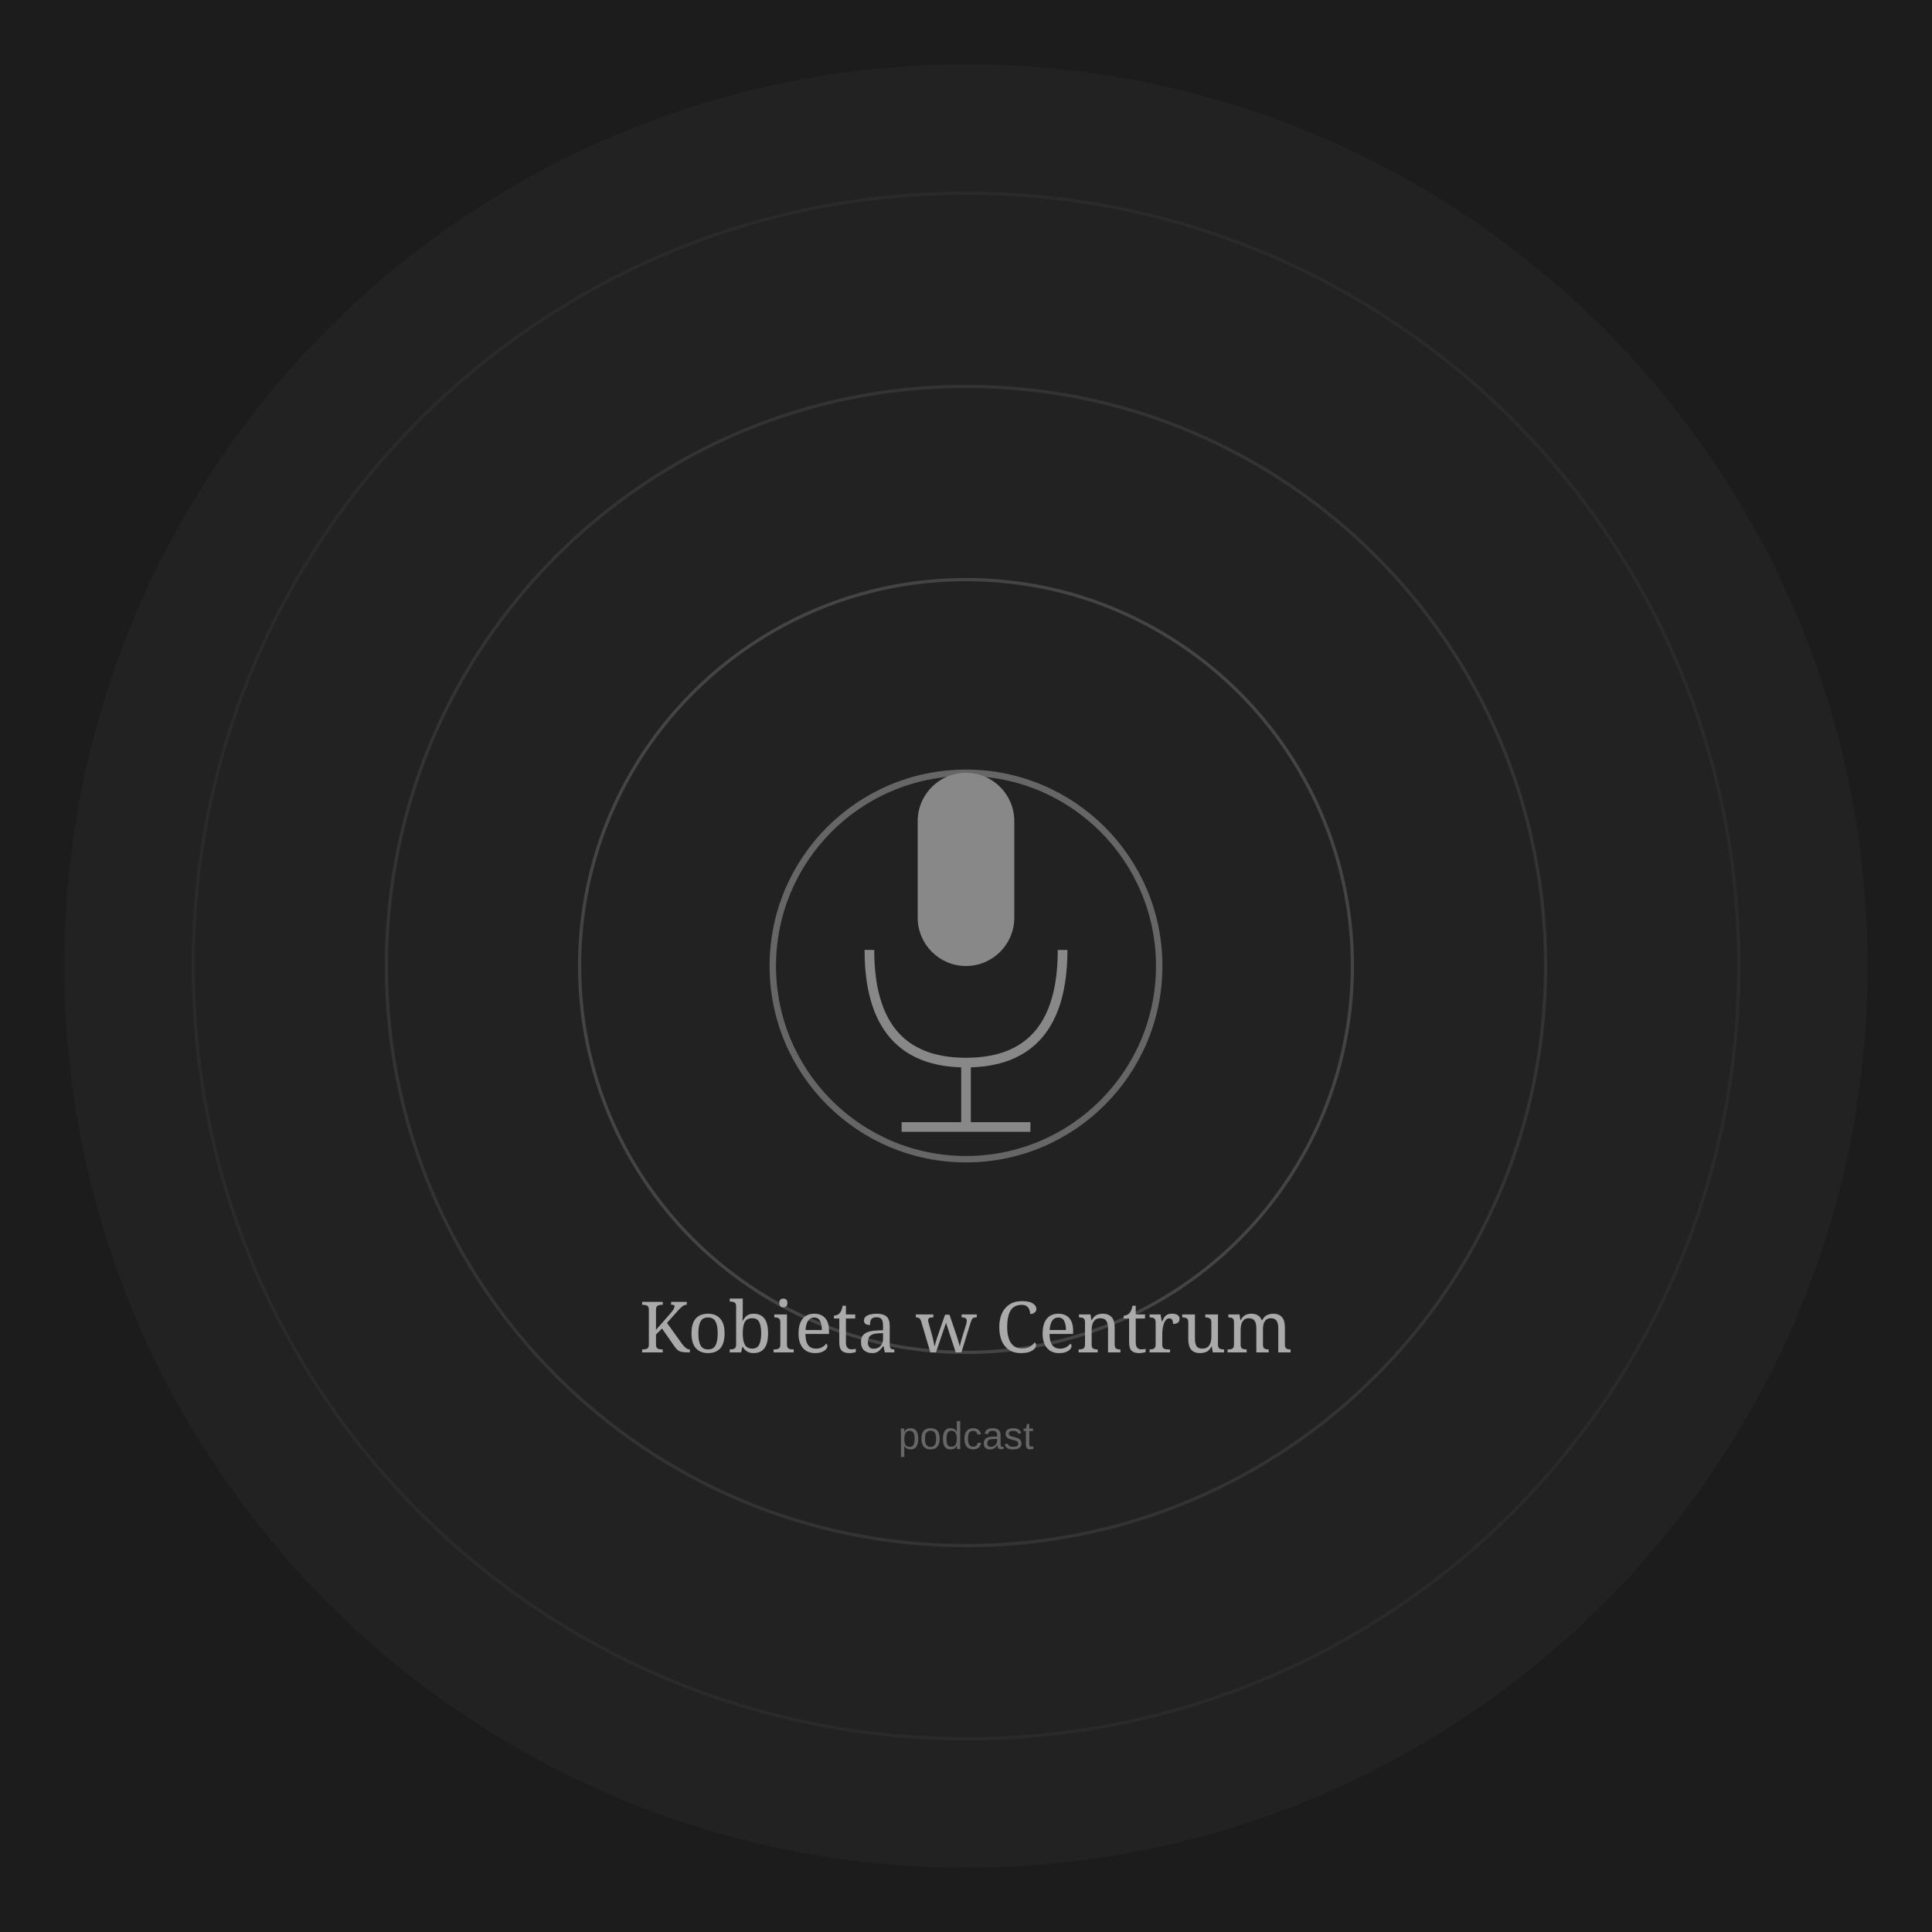
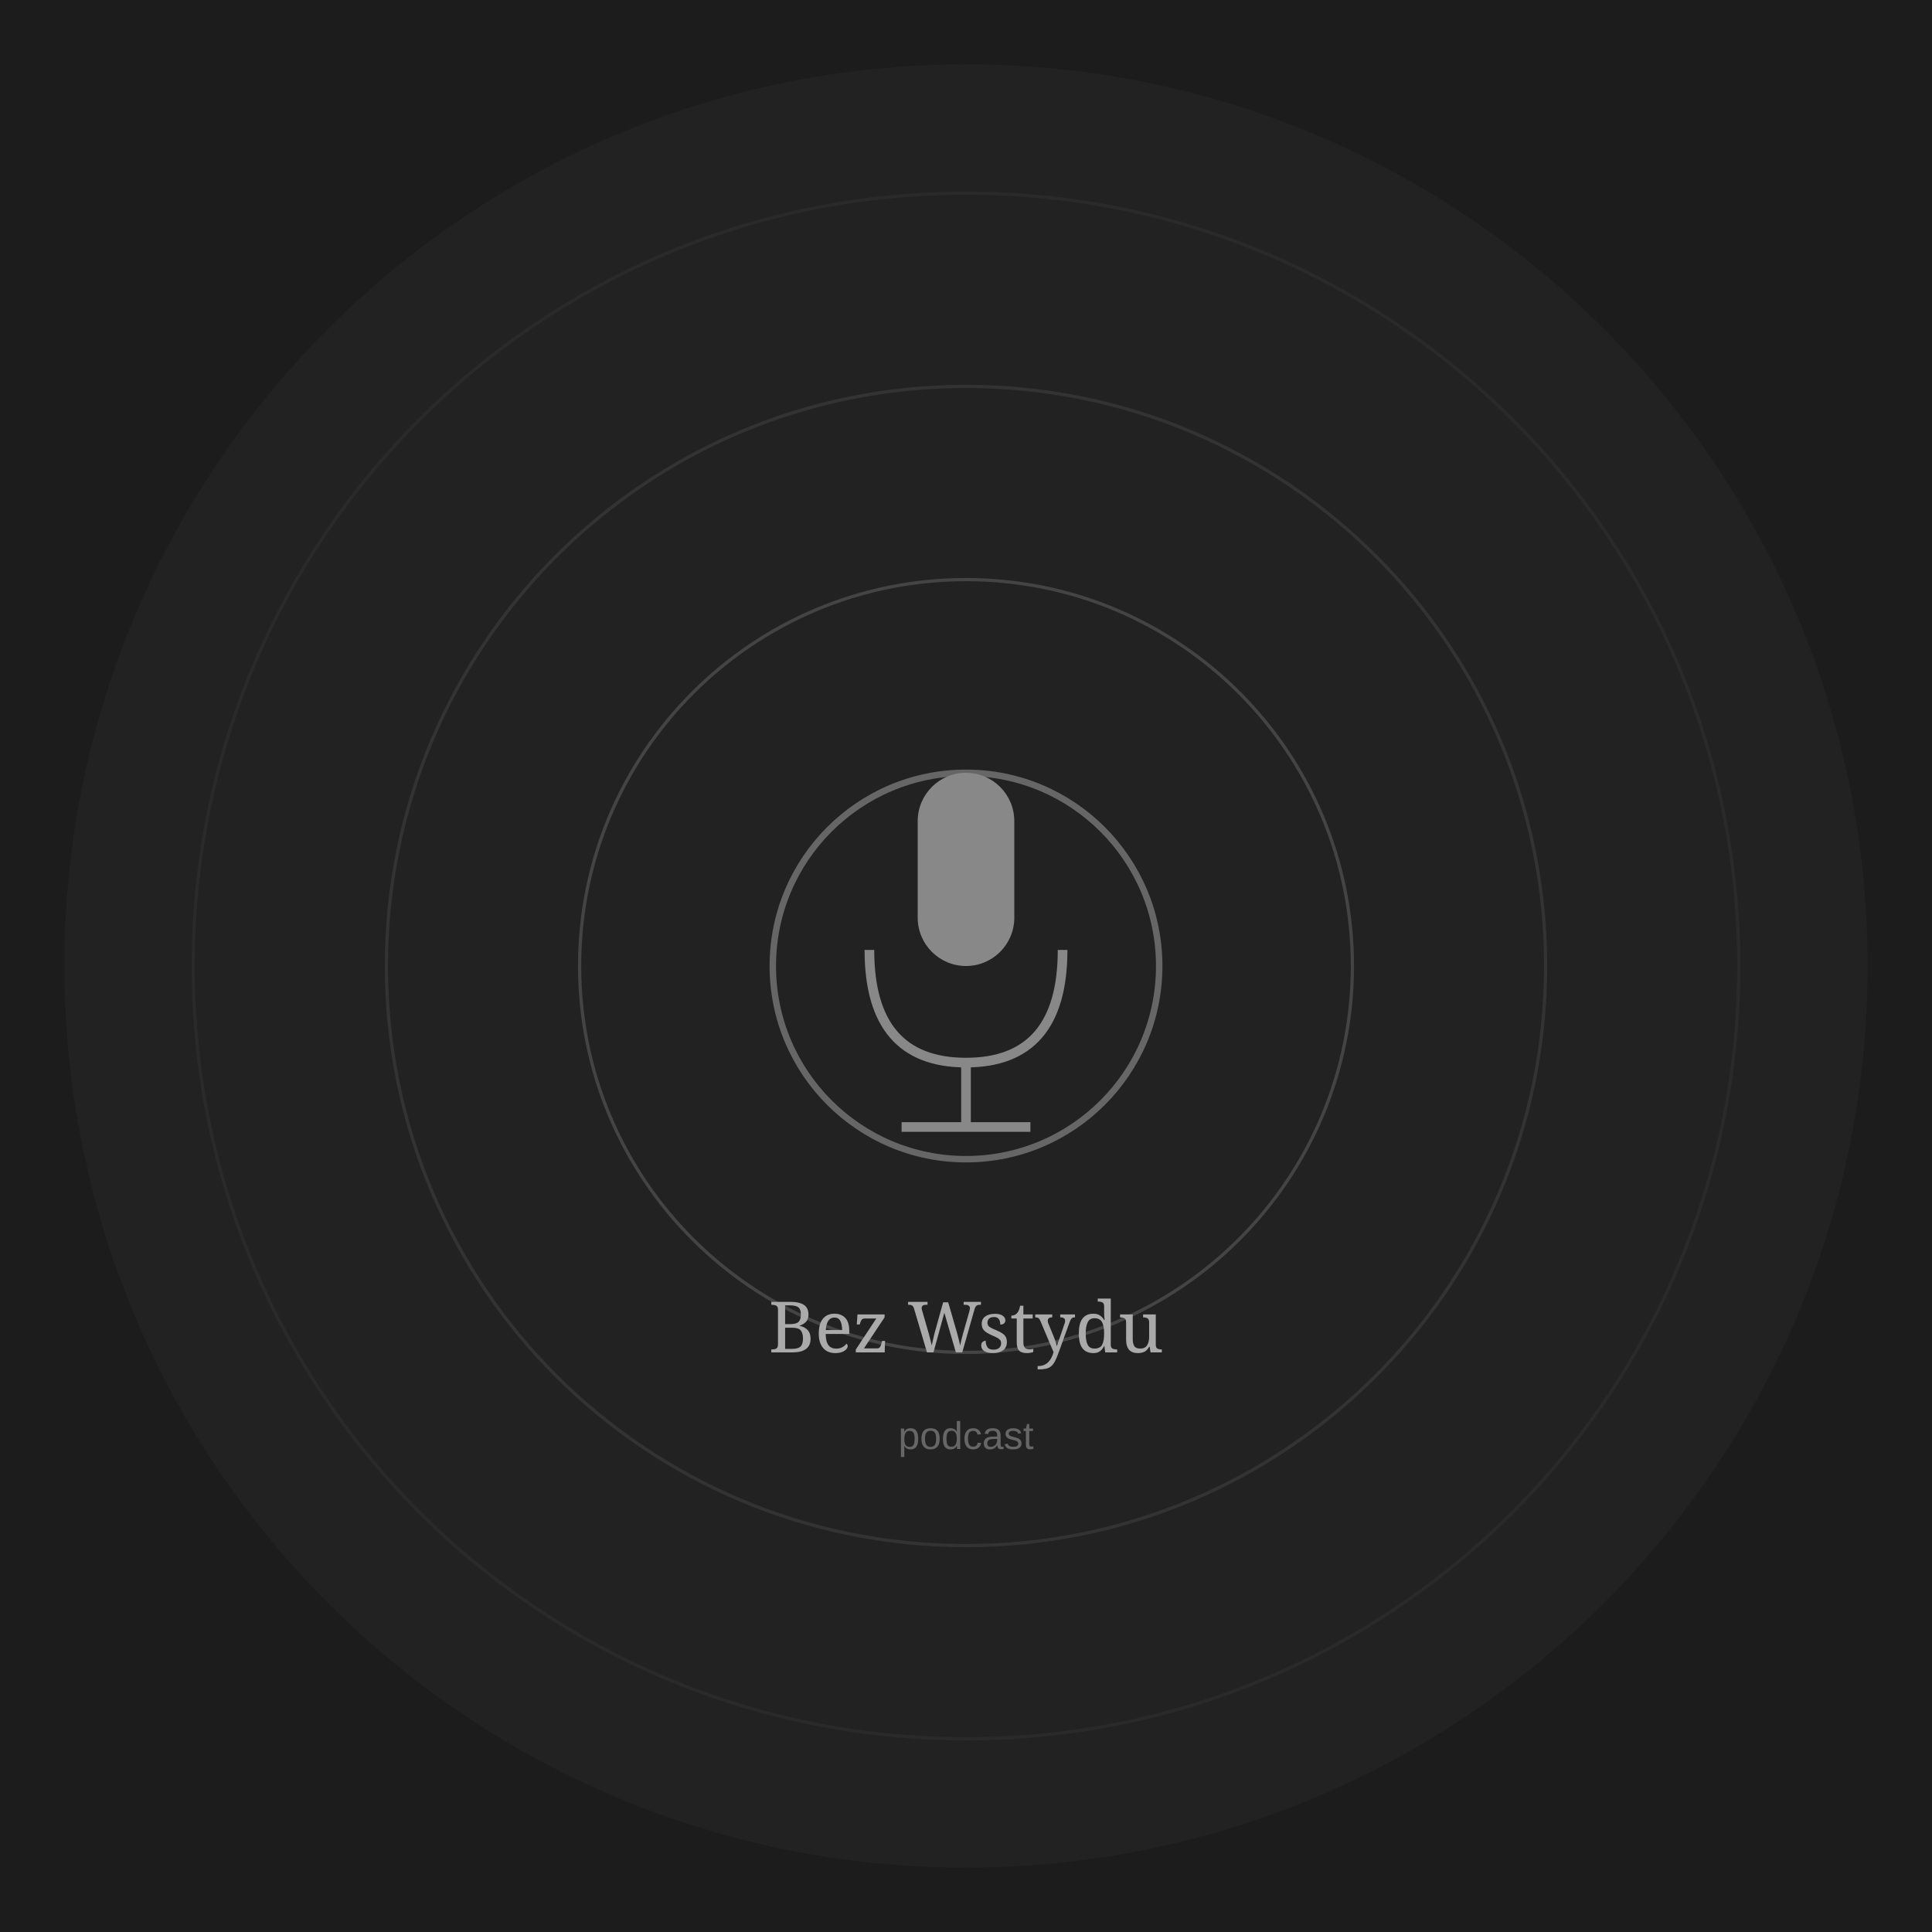
<svg xmlns="http://www.w3.org/2000/svg" width="600" height="600" viewBox="0 0 600 600">
  <rect width="600" height="600" fill="#1c1c1c" />
  <circle cx="300" cy="300" r="280" fill="#222" />
  <circle cx="300" cy="300" r="60" fill="none" stroke="#666" stroke-width="2" />
  <circle cx="300" cy="300" r="120" fill="none" stroke="#444" stroke-width="1" />
  <circle cx="300" cy="300" r="180" fill="none" stroke="#333" stroke-width="1" />
  <circle cx="300" cy="300" r="240" fill="none" stroke="#2a2a2a" stroke-width="1" />
  <rect x="285" y="240" width="30" height="60" rx="15" fill="#888" />
  <path d="M270 295 Q270 330 300 330 Q330 330 330 295" fill="none" stroke="#888" stroke-width="3" />
  <line x1="300" y1="330" x2="300" y2="350" stroke="#888" stroke-width="3" />
  <line x1="280" y1="350" x2="320" y2="350" stroke="#888" stroke-width="3" />
-   <text x="300" y="420" font-family="Georgia, serif" font-size="22" fill="#aaa" text-anchor="middle">Kobieta w Centrum</text>
+   <text x="300" y="420" font-family="Georgia, serif" font-size="22" fill="#aaa" text-anchor="middle">Bez Wstydu</text>
  <text x="300" y="450" font-family="Arial, sans-serif" font-size="12" fill="#666" text-anchor="middle">podcast</text>
</svg>
